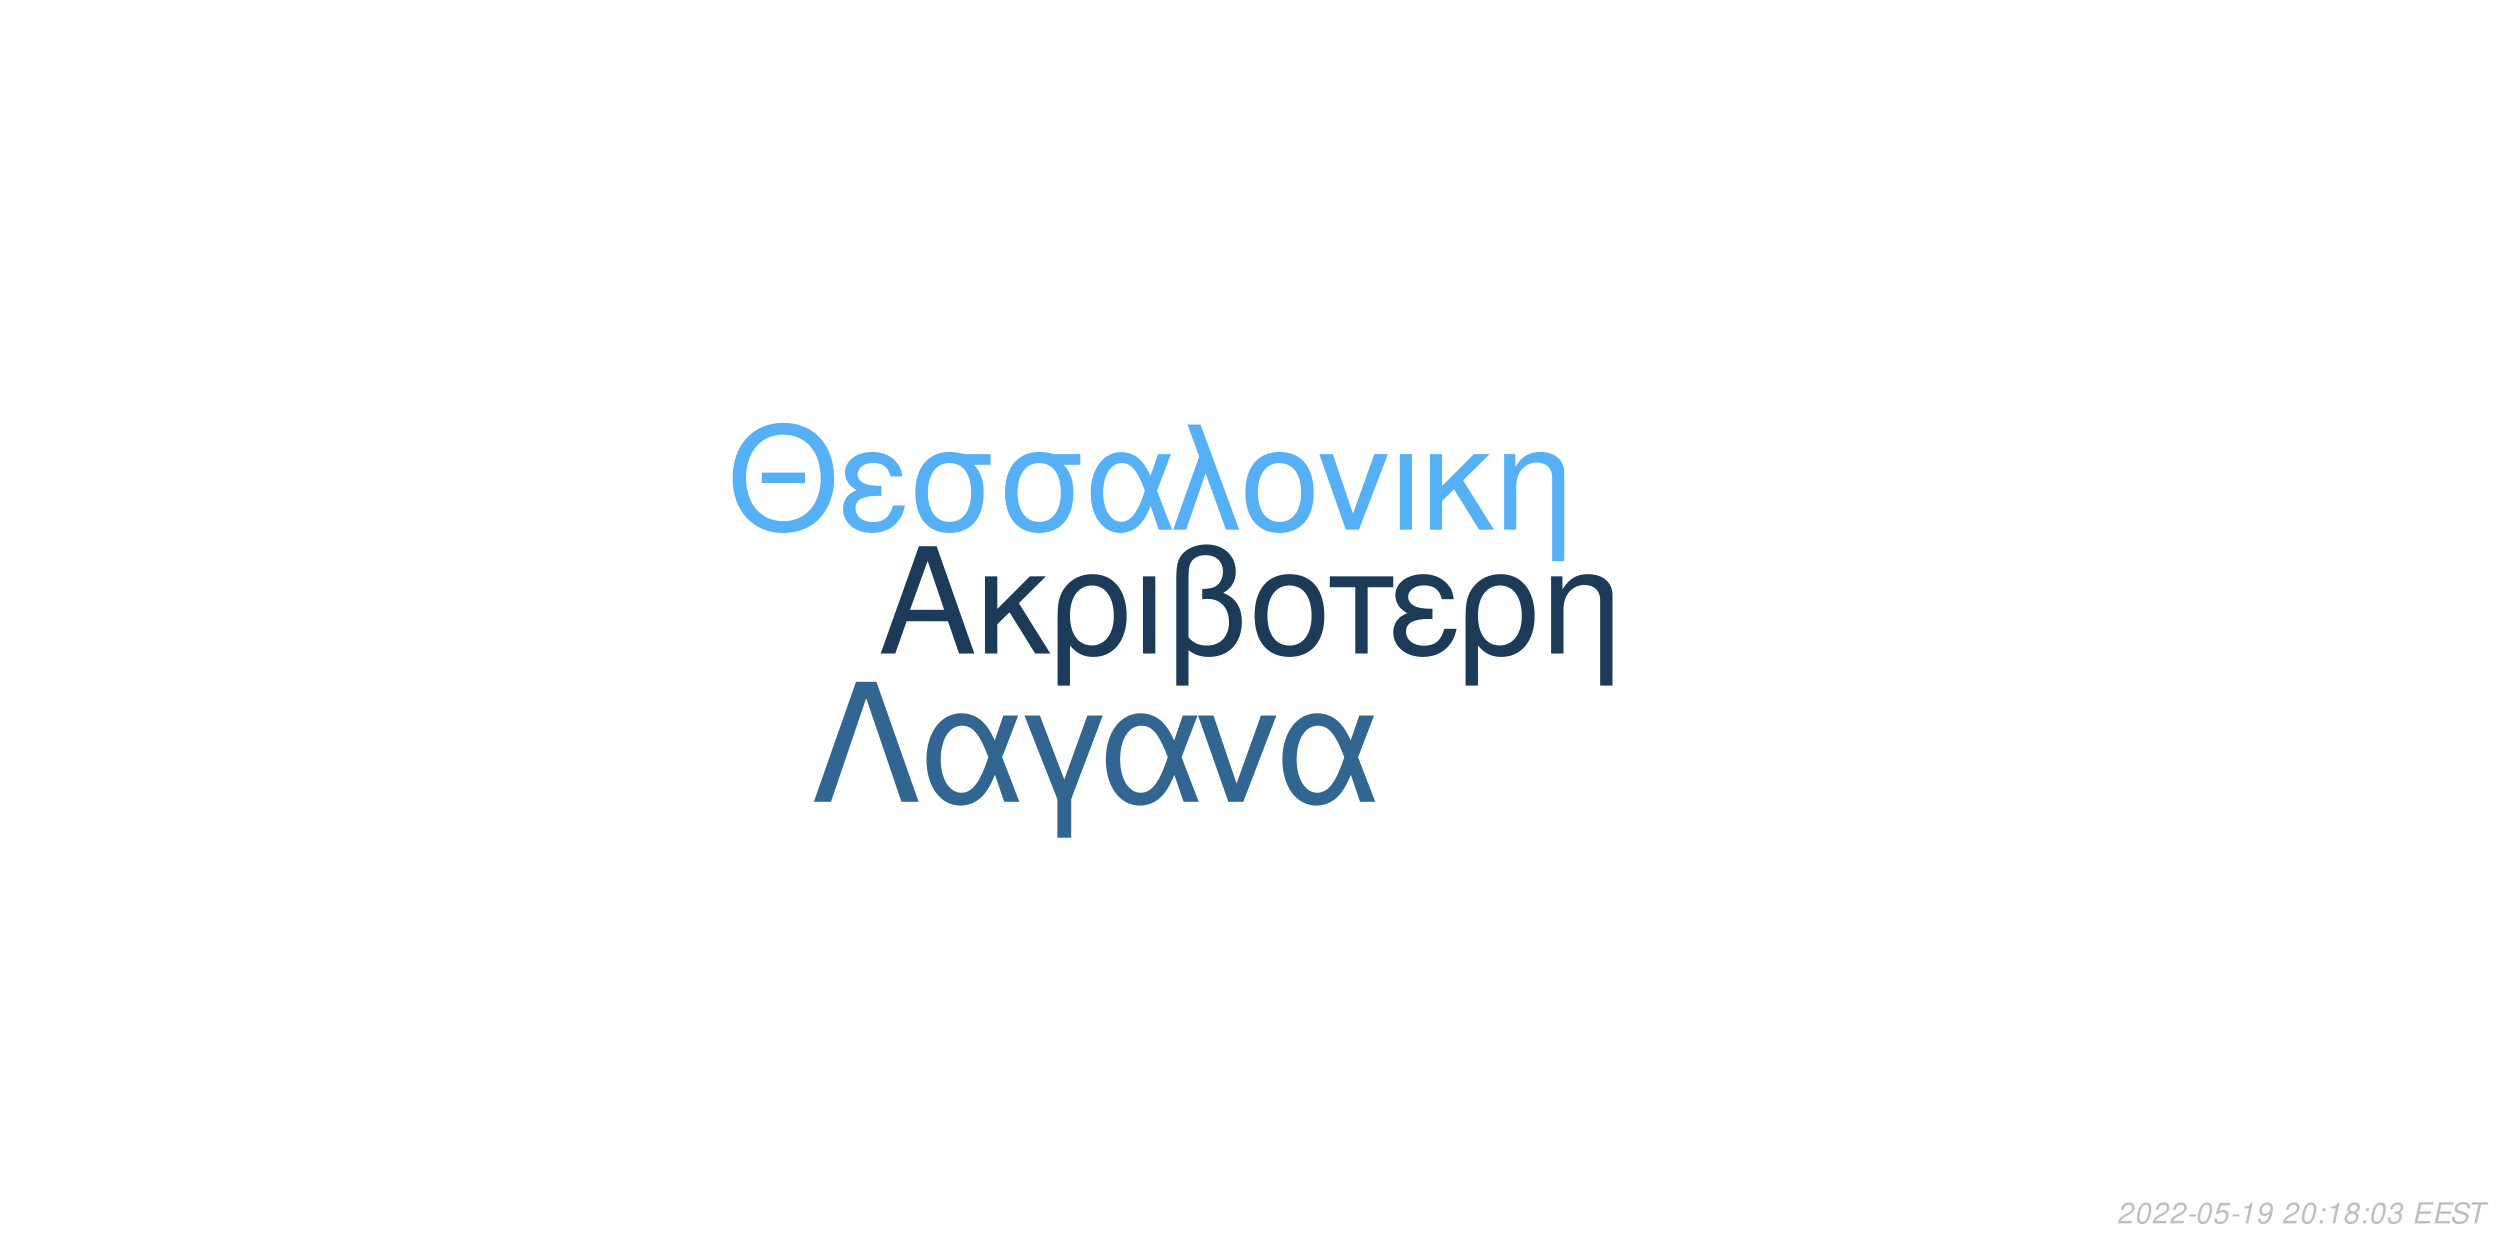
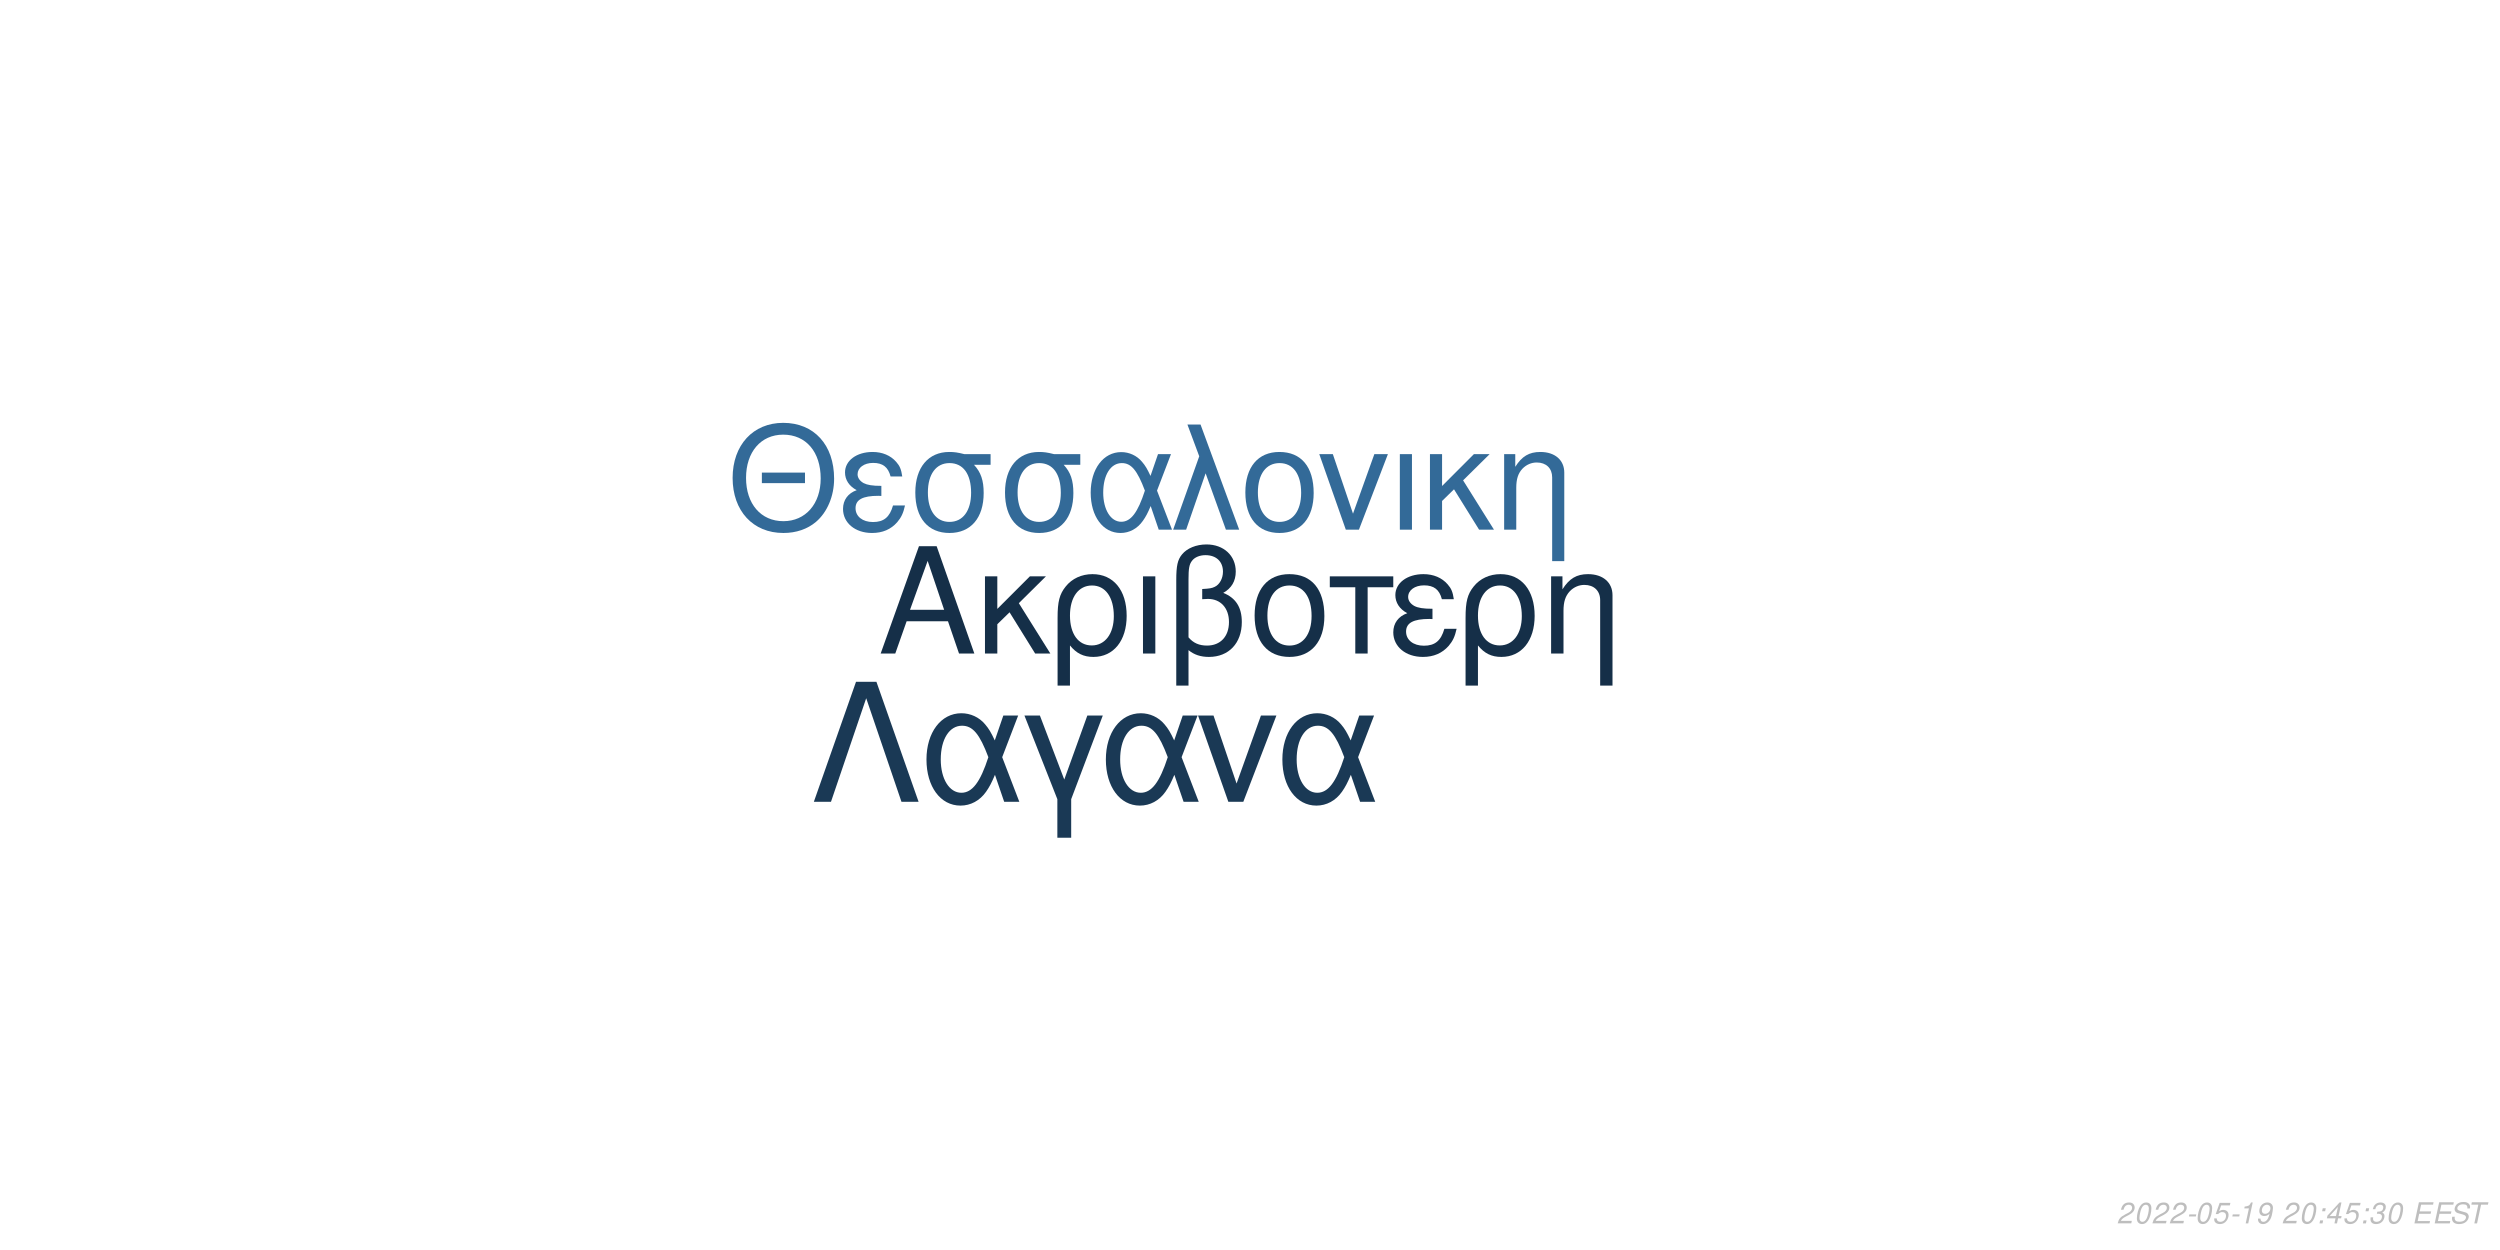
<svg xmlns="http://www.w3.org/2000/svg" xmlns:xlink="http://www.w3.org/1999/xlink" width="864pt" height="432pt" viewBox="0 0 864 432" version="1.1">
  <defs>
    <g>
      <symbol overflow="visible" id="glyph0-0">
        <path style="stroke:none;" d="" />
      </symbol>
      <symbol overflow="visible" id="glyph0-1">
        <path style="stroke:none;" d="M 24.125 -11.141 L 27.938 0 L 33.234 0 L 20.203 -37.094 L 14.094 -37.094 L 0.859 0 L 5.906 0 L 9.828 -11.141 Z M 22.797 -15.109 L 11 -15.109 L 17.094 -32.016 Z M 22.797 -15.109 " />
      </symbol>
      <symbol overflow="visible" id="glyph0-2">
        <path style="stroke:none;" d="M 7.172 -15.422 L 7.172 -26.672 L 2.906 -26.672 L 2.906 0 L 7.172 0 L 7.172 -10.125 L 11.406 -14.25 L 20.25 0 L 25.5 0 L 14.609 -17.406 L 23.969 -26.672 L 18.422 -26.672 Z M 7.172 -15.422 " />
      </symbol>
      <symbol overflow="visible" id="glyph0-3">
        <path style="stroke:none;" d="M 3 11.094 L 7.281 11.094 L 7.281 -2.797 C 9.516 -0.047 11.953 1.172 15.375 1.172 C 22.344 1.172 26.875 -4.422 26.875 -13.031 C 26.875 -21.891 22.297 -27.438 15.062 -27.438 C 11.297 -27.438 7.984 -25.906 5.797 -23.156 C 3.672 -20.516 3 -17.969 3 -12.359 Z M 14.906 -23.516 C 19.547 -23.516 22.438 -19.438 22.438 -12.922 C 22.438 -6.812 19.391 -2.797 14.812 -2.797 C 10.172 -2.797 7.281 -6.766 7.281 -13.125 C 7.281 -19.484 10.234 -23.516 14.906 -23.516 Z M 14.906 -23.516 " />
      </symbol>
      <symbol overflow="visible" id="glyph0-4">
        <path style="stroke:none;" d="M 3.516 0 L 7.781 0 L 7.781 -26.672 L 3.516 -26.672 Z M 3.516 0 " />
      </symbol>
      <symbol overflow="visible" id="glyph0-5">
        <path style="stroke:none;" d="M 4.016 11.094 L 8.25 11.094 L 8.25 -1.172 C 10.172 0.406 12.422 1.172 15.312 1.172 C 22.188 1.172 26.672 -3.609 26.672 -10.891 C 26.672 -15.984 24.578 -19.234 20.25 -20.969 C 23.109 -22.547 24.578 -25.031 24.578 -28.344 C 24.578 -33.844 20.406 -37.703 14.453 -37.703 C 10.938 -37.703 7.734 -36.391 6 -34.25 C 4.484 -32.422 4.016 -30.328 4.016 -25.391 Z M 8.25 -25.656 C 8.25 -29.359 8.5 -30.844 9.469 -32.062 C 10.375 -33.281 12.156 -34 14.094 -34 C 17.812 -34 20.156 -31.812 20.156 -28.297 C 20.156 -25.953 18.984 -23.812 17.297 -23.047 C 16.281 -22.547 15.469 -22.438 12.984 -22.297 L 12.984 -18.781 C 13.734 -18.828 14.344 -18.875 14.969 -18.875 C 19.344 -18.875 22.234 -15.719 22.234 -10.891 C 22.234 -5.906 19.281 -2.75 14.656 -2.75 C 11.953 -2.75 9.922 -3.609 8.25 -5.594 Z M 8.25 -25.656 " />
      </symbol>
      <symbol overflow="visible" id="glyph0-6">
        <path style="stroke:none;" d="M 14.094 -27.438 C 6.562 -27.438 2.094 -22.094 2.094 -13.125 C 2.094 -4.125 6.562 1.172 14.141 1.172 C 21.672 1.172 26.203 -4.172 26.203 -12.922 C 26.203 -22.188 21.828 -27.438 14.094 -27.438 Z M 14.141 -23.516 C 18.938 -23.516 21.781 -19.594 21.781 -12.984 C 21.781 -6.672 18.828 -2.75 14.141 -2.75 C 9.422 -2.75 6.516 -6.672 6.516 -13.125 C 6.516 -19.594 9.422 -23.516 14.141 -23.516 Z M 14.141 -23.516 " />
      </symbol>
      <symbol overflow="visible" id="glyph0-7">
        <path style="stroke:none;" d="M 7.891 0 L 12.156 0 L 12.156 -22.906 L 21.016 -22.906 L 21.016 -26.672 L -0.922 -26.672 L -0.922 -22.906 L 7.891 -22.906 Z M 7.891 0 " />
      </symbol>
      <symbol overflow="visible" id="glyph0-8">
        <path style="stroke:none;" d="M 14.562 -15.469 C 11.344 -15.469 9.562 -15.781 8.297 -16.438 C 6.922 -17.203 6.156 -18.328 6.156 -19.547 C 6.156 -21.891 8.453 -23.562 11.656 -23.562 C 15.062 -23.562 16.953 -22.094 17.812 -18.781 L 21.938 -18.781 C 21.578 -21.266 21.062 -22.5 19.797 -23.922 C 17.812 -26.203 14.906 -27.438 11.453 -27.438 C 5.797 -27.438 1.734 -24.375 1.734 -20.203 C 1.734 -17.609 3.156 -15.375 5.859 -13.938 C 2.797 -12.875 1.016 -10.484 1.016 -7.328 C 1.016 -2.391 5.297 1.172 11.25 1.172 C 14.969 1.172 17.906 -0.109 20.156 -2.641 C 21.578 -4.328 22.297 -5.797 22.906 -8.547 L 18.672 -8.547 C 17.5 -4.422 15.422 -2.703 11.609 -2.703 C 7.938 -2.703 5.438 -4.688 5.438 -7.578 C 5.438 -10.578 7.938 -11.953 13.484 -11.953 C 13.641 -11.953 14.094 -11.953 14.562 -11.906 Z M 14.562 -15.469 " />
      </symbol>
      <symbol overflow="visible" id="glyph0-9">
        <path style="stroke:none;" d="M 3.562 -26.672 L 3.562 0 L 7.844 0 L 7.844 -14.703 C 7.844 -17.906 8.5 -19.891 10.031 -21.531 C 11.406 -22.953 13.188 -23.719 15.062 -23.719 C 18.375 -23.719 20.516 -21.672 20.516 -18.469 L 20.516 11.094 L 24.781 11.094 L 24.781 -20.156 C 24.781 -24.578 21.469 -27.438 16.328 -27.438 C 12.359 -27.438 9.828 -25.906 7.484 -22.188 L 7.484 -26.672 Z M 3.562 -26.672 " />
      </symbol>
      <symbol overflow="visible" id="glyph1-0">
        <path style="stroke:none;" d="" />
      </symbol>
      <symbol overflow="visible" id="glyph1-1">
        <path style="stroke:none;" d="M 26.859 -19.734 L 11.953 -19.734 L 11.953 -16.094 L 26.859 -16.094 Z M 19.328 -36.922 C 8.922 -36.922 1.844 -29.25 1.844 -17.891 C 1.844 -6.484 8.875 1.141 19.391 1.141 C 23.812 1.141 27.703 -0.203 30.641 -2.688 C 34.578 -6.031 36.922 -11.656 36.922 -17.594 C 36.922 -29.297 30 -36.922 19.328 -36.922 Z M 19.328 -32.844 C 27.203 -32.844 32.281 -26.906 32.281 -17.688 C 32.281 -8.922 27.062 -2.938 19.391 -2.938 C 11.609 -2.938 6.484 -8.922 6.484 -17.891 C 6.484 -26.859 11.609 -32.844 19.328 -32.844 Z M 19.328 -32.844 " />
      </symbol>
      <symbol overflow="visible" id="glyph1-2">
        <path style="stroke:none;" d="M 14.25 -15.141 C 11.109 -15.141 9.375 -15.453 8.125 -16.094 C 6.781 -16.844 6.031 -17.938 6.031 -19.141 C 6.031 -21.422 8.266 -23.078 11.406 -23.078 C 14.75 -23.078 16.594 -21.625 17.438 -18.391 L 21.469 -18.391 C 21.125 -20.828 20.625 -22.031 19.391 -23.422 C 17.438 -25.656 14.594 -26.859 11.219 -26.859 C 5.688 -26.859 1.688 -23.875 1.688 -19.781 C 1.688 -17.234 3.094 -15.047 5.734 -13.656 C 2.734 -12.609 1 -10.266 1 -7.172 C 1 -2.344 5.188 1.141 11.016 1.141 C 14.656 1.141 17.547 -0.094 19.734 -2.594 C 21.125 -4.234 21.828 -5.688 22.422 -8.375 L 18.281 -8.375 C 17.141 -4.328 15.094 -2.641 11.359 -2.641 C 7.766 -2.641 5.328 -4.578 5.328 -7.422 C 5.328 -10.359 7.766 -11.703 13.203 -11.703 C 13.359 -11.703 13.797 -11.703 14.25 -11.656 Z M 14.25 -15.141 " />
      </symbol>
      <symbol overflow="visible" id="glyph1-3">
        <path style="stroke:none;" d="M 29 -26.109 L 19.938 -26.109 C 17.594 -26.703 16.438 -26.859 14.703 -26.859 C 7.469 -26.859 2.984 -21.469 2.984 -12.859 C 2.984 -4.031 7.375 1.141 14.797 1.141 C 22.172 1.141 26.609 -4.078 26.609 -12.656 C 26.609 -17.047 25.656 -19.828 23.266 -22.422 L 29 -22.422 Z M 14.797 -23.016 C 19.531 -23.016 22.266 -19.234 22.266 -12.75 C 22.266 -6.531 19.438 -2.688 14.797 -2.688 C 10.172 -2.688 7.328 -6.531 7.328 -12.859 C 7.328 -19.188 10.172 -23.016 14.797 -23.016 Z M 14.797 -23.016 " />
      </symbol>
      <symbol overflow="visible" id="glyph1-4">
        <path style="stroke:none;" d="M 29.344 -26.109 L 24.859 -26.109 L 22.266 -18.578 C 21.125 -21.031 20.484 -22.125 19.328 -23.469 C 17.547 -25.609 14.906 -26.812 12.156 -26.812 C 5.984 -26.812 1.594 -20.984 1.594 -12.812 C 1.594 -4.578 5.828 1.141 11.906 1.141 C 14.953 1.141 17.734 -0.344 19.625 -3.047 C 20.672 -4.531 21.281 -5.688 22.328 -8.172 L 25.109 0 L 29.703 0 L 24.516 -13.5 Z M 20.328 -13.5 C 17.891 -5.922 15.453 -2.734 12.156 -2.734 C 8.516 -2.734 5.922 -6.922 5.922 -12.812 C 5.922 -18.938 8.516 -23.016 12.359 -23.016 C 15.594 -23.016 17.688 -20.531 20.328 -13.5 Z M 20.328 -13.5 " />
      </symbol>
      <symbol overflow="visible" id="glyph1-5">
        <path style="stroke:none;" d="M 1.094 0 L 5.578 0 L 12.312 -19.484 L 19.328 0 L 23.922 0 L 10.562 -36.328 L 6.031 -36.328 L 10.109 -25.359 Z M 1.094 0 " />
      </symbol>
      <symbol overflow="visible" id="glyph1-6">
        <path style="stroke:none;" d="M 13.797 -26.859 C 6.422 -26.859 2.047 -21.625 2.047 -12.859 C 2.047 -4.031 6.422 1.141 13.859 1.141 C 21.234 1.141 25.656 -4.078 25.656 -12.656 C 25.656 -21.719 21.375 -26.859 13.797 -26.859 Z M 13.859 -23.016 C 18.531 -23.016 21.328 -19.188 21.328 -12.703 C 21.328 -6.531 18.438 -2.688 13.859 -2.688 C 9.219 -2.688 6.375 -6.531 6.375 -12.859 C 6.375 -19.188 9.219 -23.016 13.859 -23.016 Z M 13.859 -23.016 " />
      </symbol>
      <symbol overflow="visible" id="glyph1-7">
        <path style="stroke:none;" d="M 14.297 0 L 24.312 -26.109 L 19.625 -26.109 L 12.25 -5.531 L 5.281 -26.109 L 0.594 -26.109 L 9.766 0 Z M 14.297 0 " />
      </symbol>
      <symbol overflow="visible" id="glyph1-8">
        <path style="stroke:none;" d="M 3.438 0 L 7.625 0 L 7.625 -26.109 L 3.438 -26.109 Z M 3.438 0 " />
      </symbol>
      <symbol overflow="visible" id="glyph1-9">
        <path style="stroke:none;" d="M 7.031 -15.094 L 7.031 -26.109 L 2.844 -26.109 L 2.844 0 L 7.031 0 L 7.031 -9.922 L 11.156 -13.953 L 19.828 0 L 24.969 0 L 14.297 -17.047 L 23.469 -26.109 L 18.031 -26.109 Z M 7.031 -15.094 " />
      </symbol>
      <symbol overflow="visible" id="glyph1-10">
        <path style="stroke:none;" d="M 3.484 -26.109 L 3.484 0 L 7.672 0 L 7.672 -14.406 C 7.672 -17.547 8.328 -19.484 9.812 -21.078 C 11.156 -22.469 12.906 -23.219 14.75 -23.219 C 17.984 -23.219 20.078 -21.234 20.078 -18.094 L 20.078 10.859 L 24.266 10.859 L 24.266 -19.734 C 24.266 -24.062 21.031 -26.859 16 -26.859 C 12.109 -26.859 9.609 -25.359 7.328 -21.719 L 7.328 -26.109 Z M 3.484 -26.109 " />
      </symbol>
      <symbol overflow="visible" id="glyph2-0">
        <path style="stroke:none;" d="" />
      </symbol>
      <symbol overflow="visible" id="glyph2-1">
        <path style="stroke:none;" d="M 22.531 -41.484 L 15.484 -41.484 L 0.906 0 L 6.828 0 L 19 -35.797 L 31.188 0 L 37.109 0 Z M 22.531 -41.484 " />
      </symbol>
      <symbol overflow="visible" id="glyph2-2">
        <path style="stroke:none;" d="M 33.516 -29.812 L 28.391 -29.812 L 25.438 -21.219 C 24.125 -24.016 23.391 -25.266 22.078 -26.797 C 20.031 -29.25 17.016 -30.609 13.891 -30.609 C 6.828 -30.609 1.828 -23.953 1.828 -14.625 C 1.828 -5.234 6.656 1.312 13.594 1.312 C 17.078 1.312 20.266 -0.391 22.422 -3.469 C 23.609 -5.172 24.297 -6.484 25.5 -9.328 L 28.688 0 L 33.922 0 L 28 -15.422 Z M 23.219 -15.422 C 20.422 -6.766 17.641 -3.125 13.891 -3.125 C 9.734 -3.125 6.766 -7.906 6.766 -14.625 C 6.766 -21.625 9.734 -26.297 14.109 -26.297 C 17.812 -26.297 20.203 -23.453 23.219 -15.422 Z M 23.219 -15.422 " />
      </symbol>
      <symbol overflow="visible" id="glyph2-3">
        <path style="stroke:none;" d="M 12.062 12.406 L 16.844 12.406 L 16.844 -0.906 L 27.766 -29.812 L 22.422 -29.812 L 14.453 -7.688 L 6.031 -29.812 L 0.688 -29.812 L 12.062 -0.906 Z M 12.062 12.406 " />
      </symbol>
      <symbol overflow="visible" id="glyph2-4">
        <path style="stroke:none;" d="M 16.328 0 L 27.766 -29.812 L 22.422 -29.812 L 14 -6.312 L 6.031 -29.812 L 0.688 -29.812 L 11.156 0 Z M 16.328 0 " />
      </symbol>
      <symbol overflow="visible" id="glyph3-0">
        <path style="stroke:none;" d="" />
      </symbol>
      <symbol overflow="visible" id="glyph3-1">
        <path style="stroke:none;" d="M 5.234 -0.875 L 1.469 -0.875 C 1.641 -1.375 2.203 -1.891 3.109 -2.344 L 4.234 -2.938 C 5.562 -3.625 6.219 -4.469 6.219 -5.484 C 6.219 -5.938 6.062 -6.359 5.797 -6.656 C 5.469 -7.047 4.984 -7.234 4.312 -7.234 C 2.766 -7.234 1.891 -6.453 1.484 -4.734 L 2.375 -4.734 C 2.484 -5.188 2.609 -5.484 2.797 -5.75 C 3.094 -6.203 3.609 -6.453 4.188 -6.453 C 4.891 -6.453 5.344 -6.031 5.344 -5.375 C 5.344 -4.703 4.859 -4.094 4.016 -3.656 L 2.984 -3.125 C 1.234 -2.188 0.797 -1.656 0.344 -0.016 L 5.047 -0.016 Z M 5.234 -0.875 " />
      </symbol>
      <symbol overflow="visible" id="glyph3-2">
        <path style="stroke:none;" d="M 4.203 -7.234 C 3.375 -7.234 2.688 -6.812 2.125 -5.984 C 1.484 -5.047 0.984 -3.188 0.984 -1.734 C 0.984 -1.109 1.172 -0.562 1.484 -0.266 C 1.797 0.047 2.281 0.234 2.766 0.234 C 3.625 0.234 4.281 -0.156 4.859 -1.016 C 5.516 -1.953 6 -3.797 6 -5.266 C 6 -6.5 5.328 -7.234 4.203 -7.234 Z M 4.094 -6.453 C 4.734 -6.453 5.125 -5.984 5.125 -5.156 C 5.125 -4.203 4.781 -2.625 4.406 -1.812 C 3.984 -0.938 3.516 -0.547 2.875 -0.547 C 2.25 -0.547 1.875 -1.031 1.875 -1.828 C 1.875 -2.797 2.203 -4.344 2.594 -5.203 C 2.984 -6.047 3.453 -6.453 4.094 -6.453 Z M 4.094 -6.453 " />
      </symbol>
      <symbol overflow="visible" id="glyph3-3">
        <path style="stroke:none;" d="M 3.516 -3.125 L 1.125 -3.125 L 0.969 -2.406 L 3.359 -2.406 Z M 3.516 -3.125 " />
      </symbol>
      <symbol overflow="visible" id="glyph3-4">
        <path style="stroke:none;" d="M 6.297 -7.094 L 2.594 -7.094 L 1.234 -3.234 L 2.047 -3.234 C 2.656 -3.766 2.938 -3.906 3.531 -3.906 C 4.328 -3.906 4.797 -3.453 4.797 -2.688 C 4.797 -1.438 3.969 -0.547 2.828 -0.547 C 2.031 -0.547 1.609 -0.938 1.578 -1.734 L 0.703 -1.734 L 0.703 -1.516 C 0.703 -0.938 0.844 -0.547 1.188 -0.266 C 1.562 0.062 2.078 0.234 2.703 0.234 C 3.656 0.234 4.391 -0.156 4.984 -0.922 C 5.422 -1.5 5.672 -2.234 5.672 -2.953 C 5.672 -4 4.938 -4.672 3.812 -4.672 C 3.328 -4.672 2.906 -4.547 2.406 -4.234 L 3.109 -6.219 L 6.109 -6.219 Z M 6.297 -7.094 " />
      </symbol>
      <symbol overflow="visible" id="glyph3-5">
        <path style="stroke:none;" d="M 3.703 -5.188 L 2.594 0 L 3.469 0 L 5.016 -7.234 L 4.438 -7.234 C 3.906 -6.156 3.688 -6.016 2.234 -5.812 L 2.109 -5.188 Z M 3.703 -5.188 " />
      </symbol>
      <symbol overflow="visible" id="glyph3-6">
        <path style="stroke:none;" d="M 0.844 -1.656 C 0.844 -1.547 0.844 -1.438 0.844 -1.375 C 0.844 -0.406 1.531 0.234 2.578 0.234 C 3.203 0.234 3.766 0.016 4.297 -0.438 C 4.938 -1 5.312 -1.656 5.594 -2.719 C 5.844 -3.672 6.016 -4.766 6.016 -5.375 C 6.016 -5.844 5.844 -6.328 5.547 -6.656 C 5.203 -7.031 4.703 -7.234 4.062 -7.234 C 2.516 -7.234 1.297 -5.938 1.297 -4.266 C 1.297 -3.203 1.984 -2.547 3.047 -2.547 C 3.484 -2.547 3.953 -2.672 4.281 -2.891 C 4.406 -2.984 4.547 -3.078 4.828 -3.344 C 4.438 -1.484 3.703 -0.547 2.703 -0.547 C 2.109 -0.547 1.719 -0.938 1.719 -1.547 L 1.719 -1.656 Z M 3.953 -6.453 C 4.625 -6.453 5.141 -5.953 5.141 -5.281 C 5.141 -4.188 4.312 -3.312 3.297 -3.312 C 2.594 -3.312 2.172 -3.734 2.172 -4.453 C 2.172 -5.562 2.984 -6.453 3.953 -6.453 Z M 3.953 -6.453 " />
      </symbol>
      <symbol overflow="visible" id="glyph3-7">
        <path style="stroke:none;" d="" />
      </symbol>
      <symbol overflow="visible" id="glyph3-8">
        <path style="stroke:none;" d="M 2.359 -1.031 L 1.312 -1.031 L 1.094 0 L 2.141 0 Z M 3.266 -5.234 L 2.219 -5.234 L 2 -4.203 L 3.047 -4.203 Z M 3.266 -5.234 " />
      </symbol>
      <symbol overflow="visible" id="glyph3-9">
-         <path style="stroke:none;" d="M 4.766 -3.797 C 5.078 -3.969 5.234 -4.078 5.438 -4.234 C 5.812 -4.594 6.062 -5.172 6.062 -5.734 C 6.062 -6.625 5.344 -7.234 4.266 -7.234 C 2.812 -7.234 1.703 -6.219 1.703 -4.875 C 1.703 -4.406 1.875 -4.125 2.359 -3.812 C 1.297 -3.312 0.75 -2.516 0.75 -1.469 C 0.75 -0.438 1.547 0.234 2.812 0.234 C 3.656 0.234 4.359 -0.094 4.938 -0.734 C 5.359 -1.234 5.609 -1.859 5.609 -2.438 C 5.609 -3.047 5.312 -3.516 4.766 -3.797 Z M 4.109 -6.453 C 4.797 -6.453 5.188 -6.125 5.188 -5.578 C 5.188 -5.266 5.062 -4.922 4.859 -4.672 C 4.562 -4.312 4.188 -4.156 3.656 -4.156 C 2.984 -4.156 2.594 -4.453 2.594 -4.984 C 2.594 -5.859 3.203 -6.453 4.109 -6.453 Z M 3.453 -3.406 C 4.234 -3.406 4.734 -2.984 4.734 -2.312 C 4.734 -1.312 3.922 -0.547 2.875 -0.547 C 2.125 -0.547 1.625 -0.969 1.625 -1.625 C 1.625 -2.609 2.438 -3.406 3.453 -3.406 Z M 3.453 -3.406 " />
+         <path style="stroke:none;" d="M 3.625 -1.75 L 3.266 0 L 4.141 0 L 4.516 -1.75 L 5.562 -1.75 L 5.734 -2.531 L 4.688 -2.531 L 5.688 -7.234 L 5.016 -7.234 L 0.844 -2.672 L 0.641 -1.75 Z M 3.797 -2.531 L 1.594 -2.531 L 4.469 -5.703 Z M 3.797 -2.531 " />
      </symbol>
      <symbol overflow="visible" id="glyph3-10">
        <path style="stroke:none;" d="M 2.922 -3.312 C 3.125 -3.344 3.234 -3.344 3.375 -3.344 C 4.203 -3.344 4.688 -3 4.688 -2.406 C 4.688 -1.312 3.906 -0.547 2.781 -0.547 C 2.047 -0.547 1.594 -0.938 1.594 -1.562 C 1.594 -1.719 1.609 -1.844 1.656 -2.094 L 0.766 -2.094 C 0.734 -1.797 0.719 -1.641 0.719 -1.469 C 0.719 -0.375 1.406 0.234 2.641 0.234 C 3.547 0.234 4.297 -0.078 4.812 -0.656 C 5.266 -1.156 5.562 -1.875 5.562 -2.547 C 5.562 -3.125 5.344 -3.453 4.797 -3.734 C 5.641 -4.234 6.016 -4.844 6.016 -5.734 C 6.016 -6.656 5.312 -7.234 4.203 -7.234 C 3.375 -7.234 2.672 -6.938 2.188 -6.375 C 1.891 -6.031 1.703 -5.641 1.516 -4.906 L 2.391 -4.906 C 2.5 -5.359 2.594 -5.594 2.734 -5.812 C 3.047 -6.234 3.516 -6.453 4.078 -6.453 C 4.734 -6.453 5.141 -6.125 5.141 -5.578 C 5.141 -5.188 5.016 -4.797 4.797 -4.547 C 4.516 -4.234 4 -4.062 3.266 -4.062 L 3.078 -4.062 Z M 2.922 -3.312 " />
      </symbol>
      <symbol overflow="visible" id="glyph3-11">
        <path style="stroke:none;" d="M 2.547 -3.312 L 6.5 -3.312 L 6.688 -4.141 L 2.719 -4.141 L 3.219 -6.469 L 7.344 -6.469 L 7.516 -7.297 L 2.453 -7.297 L 0.906 0 L 6.125 0 L 6.297 -0.812 L 2.016 -0.812 Z M 2.547 -3.312 " />
      </symbol>
      <symbol overflow="visible" id="glyph3-12">
        <path style="stroke:none;" d="M 7.062 -5.156 C 7.125 -5.438 7.141 -5.562 7.141 -5.703 C 7.141 -6.156 6.938 -6.594 6.594 -6.891 C 6.188 -7.25 5.656 -7.406 4.875 -7.406 C 3.844 -7.406 3.047 -7.125 2.5 -6.562 C 2.094 -6.141 1.781 -5.438 1.781 -4.922 C 1.781 -4.297 2.219 -3.766 2.891 -3.562 L 4.594 -3.094 C 5.406 -2.859 5.734 -2.578 5.734 -2.094 C 5.734 -1.781 5.547 -1.406 5.266 -1.141 C 4.844 -0.766 4.266 -0.578 3.453 -0.578 C 2.328 -0.578 1.812 -0.984 1.812 -1.906 C 1.812 -2.047 1.812 -2.125 1.844 -2.312 L 0.984 -2.312 C 0.906 -2.062 0.891 -1.906 0.891 -1.688 C 0.891 -0.484 1.797 0.234 3.297 0.234 C 4.359 0.234 5.234 -0.062 5.812 -0.609 C 6.344 -1.078 6.688 -1.797 6.688 -2.375 C 6.688 -2.641 6.609 -2.906 6.453 -3.156 C 6.234 -3.5 5.938 -3.703 5.469 -3.828 L 3.75 -4.312 C 2.984 -4.547 2.734 -4.734 2.734 -5.188 C 2.734 -5.547 2.875 -5.844 3.188 -6.109 C 3.547 -6.438 4.031 -6.594 4.703 -6.594 C 5.266 -6.594 5.688 -6.484 5.906 -6.297 C 6.094 -6.125 6.219 -5.797 6.219 -5.516 C 6.219 -5.422 6.203 -5.344 6.188 -5.156 Z M 7.062 -5.156 " />
      </symbol>
      <symbol overflow="visible" id="glyph3-13">
        <path style="stroke:none;" d="M 4.938 -6.469 L 7.312 -6.469 L 7.484 -7.297 L 1.75 -7.297 L 1.578 -6.469 L 3.984 -6.469 L 2.609 0 L 3.547 0 Z M 4.938 -6.469 " />
      </symbol>
    </g>
  </defs>
  <g id="surface1">
    <rect x="0" y="0" width="864" height="432" style="fill:rgb(100%,100%,100%);fill-opacity:1;stroke:none;" />
-     <g style="fill:rgb(10.588%,23.137%,34.902%);fill-opacity:1;">
+     <g style="fill:rgb(8.235%,18.431%,28.235%);fill-opacity:1;">
      <use xlink:href="#glyph0-1" x="303.5" y="225.861" />
      <use xlink:href="#glyph0-2" x="337.5" y="225.861" />
      <use xlink:href="#glyph0-3" x="362.5" y="225.861" />
      <use xlink:href="#glyph0-4" x="391.5" y="225.861" />
      <use xlink:href="#glyph0-5" x="402.5" y="225.861" />
      <use xlink:href="#glyph0-6" x="431.5" y="225.861" />
      <use xlink:href="#glyph0-7" x="460.5" y="225.861" />
      <use xlink:href="#glyph0-8" x="480.5" y="225.861" />
      <use xlink:href="#glyph0-3" x="503.5" y="225.861" />
      <use xlink:href="#glyph0-9" x="532.5" y="225.861" />
    </g>
-     <g style="fill:rgb(33.333%,69.02%,96.471%);fill-opacity:1;">
+     <g style="fill:rgb(20%,41.569%,59.608%);fill-opacity:1;">
      <use xlink:href="#glyph1-1" x="251.348" y="183.058" />
      <use xlink:href="#glyph1-2" x="290.348" y="183.058" />
      <use xlink:href="#glyph1-3" x="313.348" y="183.058" />
      <use xlink:href="#glyph1-3" x="344.348" y="183.058" />
      <use xlink:href="#glyph1-4" x="375.348" y="183.058" />
      <use xlink:href="#glyph1-5" x="404.348" y="183.058" />
      <use xlink:href="#glyph1-6" x="428.348" y="183.058" />
      <use xlink:href="#glyph1-7" x="455.348" y="183.058" />
      <use xlink:href="#glyph1-8" x="480.348" y="183.058" />
      <use xlink:href="#glyph1-9" x="491.348" y="183.058" />
      <use xlink:href="#glyph1-10" x="516.348" y="183.058" />
    </g>
-     <g style="fill:rgb(19.216%,40%,57.255%);fill-opacity:1;">
+     <g style="fill:rgb(10.196%,22.353%,33.333%);fill-opacity:1;">
      <use xlink:href="#glyph2-1" x="280.359" y="277.105" />
      <use xlink:href="#glyph2-2" x="318.359" y="277.105" />
      <use xlink:href="#glyph2-3" x="353.359" y="277.105" />
      <use xlink:href="#glyph2-2" x="380.359" y="277.105" />
      <use xlink:href="#glyph2-4" x="413.359" y="277.105" />
      <use xlink:href="#glyph2-2" x="441.359" y="277.105" />
    </g>
    <g style="fill:rgb(74.51%,74.51%,74.51%);fill-opacity:1;">
      <use xlink:href="#glyph3-1" x="731.52" y="422.81" />
      <use xlink:href="#glyph3-2" x="737.52" y="422.81" />
      <use xlink:href="#glyph3-1" x="743.52" y="422.81" />
      <use xlink:href="#glyph3-1" x="749.52" y="422.81" />
      <use xlink:href="#glyph3-3" x="755.52" y="422.81" />
      <use xlink:href="#glyph3-2" x="758.52" y="422.81" />
      <use xlink:href="#glyph3-4" x="764.52" y="422.81" />
      <use xlink:href="#glyph3-3" x="770.52" y="422.81" />
      <use xlink:href="#glyph3-5" x="773.52" y="422.81" />
      <use xlink:href="#glyph3-6" x="779.52" y="422.81" />
      <use xlink:href="#glyph3-7" x="785.52" y="422.81" />
      <use xlink:href="#glyph3-1" x="788.52" y="422.81" />
      <use xlink:href="#glyph3-2" x="794.52" y="422.81" />
      <use xlink:href="#glyph3-8" x="800.52" y="422.81" />
-       <use xlink:href="#glyph3-5" x="803.52" y="422.81" />
-       <use xlink:href="#glyph3-9" x="809.52" y="422.81" />
+       <use xlink:href="#glyph3-9" x="803.52" y="422.81" />
+       <use xlink:href="#glyph3-4" x="809.52" y="422.81" />
      <use xlink:href="#glyph3-8" x="815.52" y="422.81" />
-       <use xlink:href="#glyph3-2" x="818.52" y="422.81" />
-       <use xlink:href="#glyph3-10" x="824.52" y="422.81" />
+       <use xlink:href="#glyph3-10" x="818.52" y="422.81" />
+       <use xlink:href="#glyph3-2" x="824.52" y="422.81" />
      <use xlink:href="#glyph3-7" x="830.52" y="422.81" />
      <use xlink:href="#glyph3-11" x="833.52" y="422.81" />
      <use xlink:href="#glyph3-11" x="840.52" y="422.81" />
      <use xlink:href="#glyph3-12" x="846.52" y="422.81" />
      <use xlink:href="#glyph3-13" x="852.52" y="422.81" />
    </g>
  </g>
</svg>
